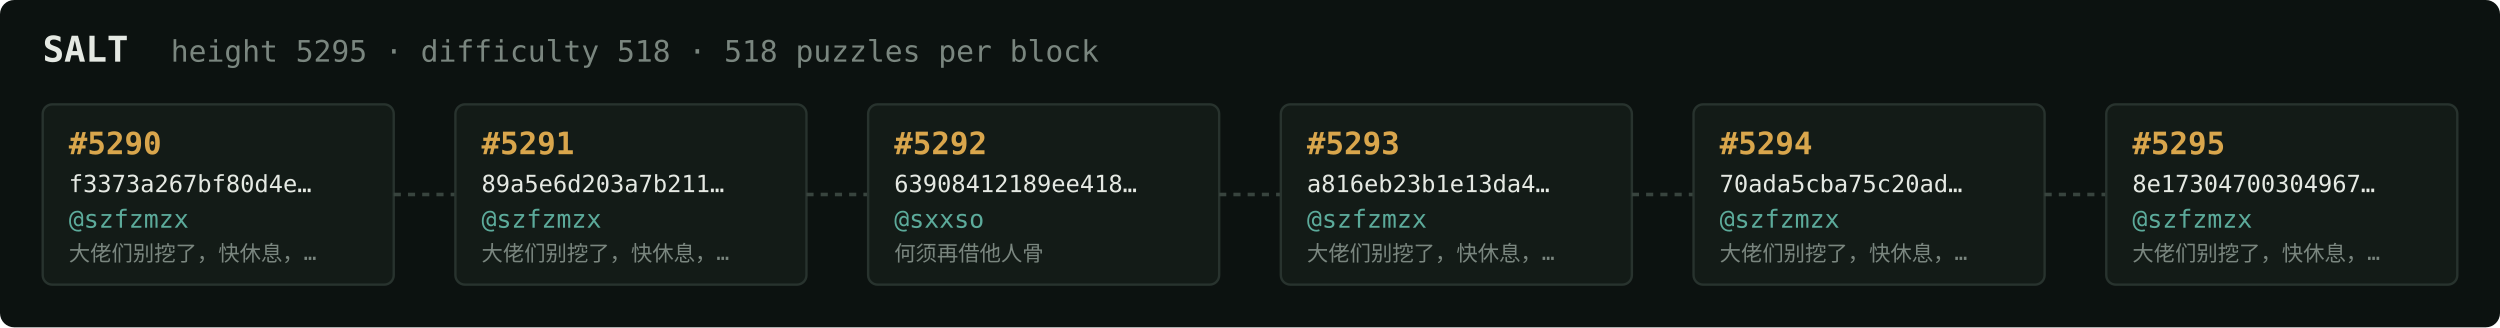
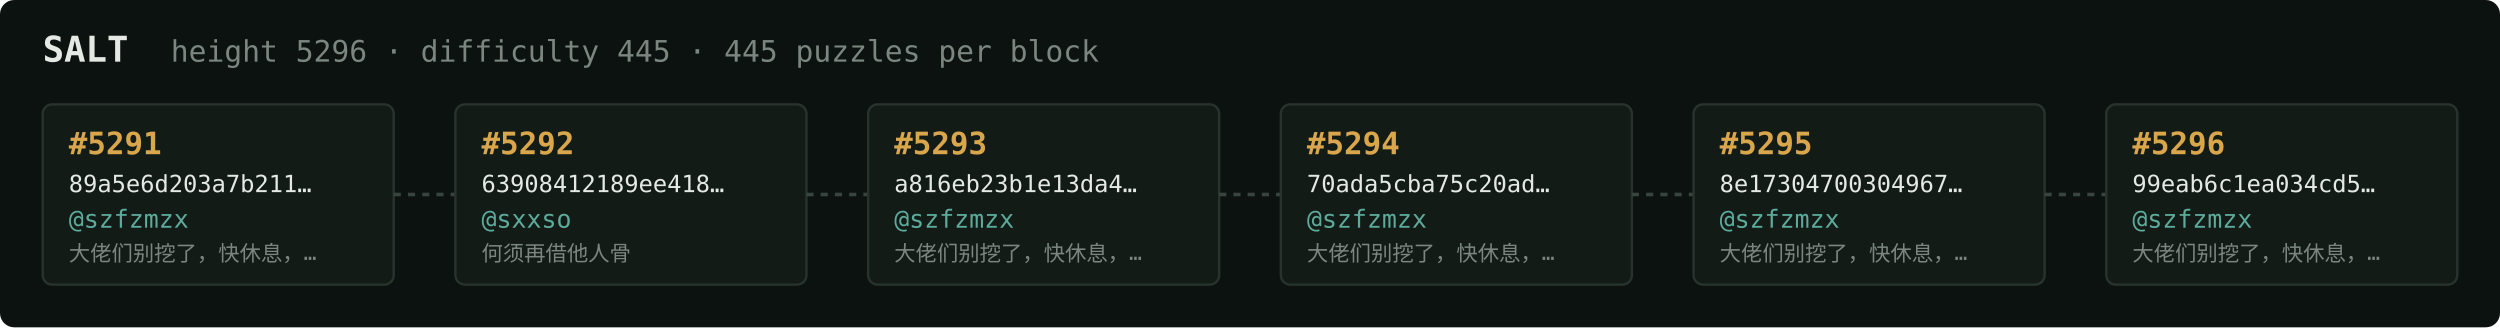
<svg xmlns="http://www.w3.org/2000/svg" width="1054" height="138" viewBox="0 0 1054 138" font-family="ui-monospace,SFMono-Regular,Menlo,monospace">
  <rect fill="#0c1210" width="1054" height="138" rx="6" />
  <text x="18" y="26" fill="#e5e9e3" font-size="15" font-weight="700">SALT</text>
-   <text x="72" y="26" fill="#7a867f" font-size="12.5">height 5295 · difficulty 518 · 518 puzzles per block</text>
+   <text x="72" y="26" fill="#7a867f" font-size="12.5">height 5296 · difficulty 445 · 445 puzzles per block</text>
  <rect x="18" y="44" width="148" height="76" rx="4" fill="#131b17" stroke="#28332e" stroke-width="1" />
-   <text x="29" y="65" fill="#d9a64c" font-size="13" font-weight="700">#5290</text>
-   <text x="29" y="81" fill="#e5e9e3" font-size="10">f3373a267bf80d4e…</text>
+   <text x="29" y="65" fill="#d9a64c" font-size="13" font-weight="700">#5291</text>
+   <text x="29" y="81" fill="#e5e9e3" font-size="10">89a5e6d203a7b211…</text>
  <text x="29" y="96" fill="#5cab9b" font-size="10.5">@szfzmzx</text>
  <text x="29" y="110" fill="#7a867f" font-size="9">大佬们别挖了，快休息，…</text>
  <line x1="166" y1="82.0" x2="192" y2="82.0" stroke="#38443e" stroke-width="1.5" stroke-dasharray="3 3" />
  <rect x="192" y="44" width="148" height="76" rx="4" fill="#131b17" stroke="#28332e" stroke-width="1" />
-   <text x="203" y="65" fill="#d9a64c" font-size="13" font-weight="700">#5291</text>
-   <text x="203" y="81" fill="#e5e9e3" font-size="10">89a5e6d203a7b211…</text>
-   <text x="203" y="96" fill="#5cab9b" font-size="10.5">@szfzmzx</text>
-   <text x="203" y="110" fill="#7a867f" font-size="9">大佬们别挖了，快休息，…</text>
+   <text x="203" y="65" fill="#d9a64c" font-size="13" font-weight="700">#5292</text>
+   <text x="203" y="81" fill="#e5e9e3" font-size="10">63908412189ee418…</text>
+   <text x="203" y="96" fill="#5cab9b" font-size="10.5">@sxxso</text>
+   <text x="203" y="110" fill="#7a867f" font-size="9">何须再借他人骨</text>
  <line x1="340" y1="82.0" x2="366" y2="82.0" stroke="#38443e" stroke-width="1.5" stroke-dasharray="3 3" />
  <rect x="366" y="44" width="148" height="76" rx="4" fill="#131b17" stroke="#28332e" stroke-width="1" />
-   <text x="377" y="65" fill="#d9a64c" font-size="13" font-weight="700">#5292</text>
-   <text x="377" y="81" fill="#e5e9e3" font-size="10">63908412189ee418…</text>
-   <text x="377" y="96" fill="#5cab9b" font-size="10.5">@sxxso</text>
-   <text x="377" y="110" fill="#7a867f" font-size="9">何须再借他人骨</text>
+   <text x="377" y="65" fill="#d9a64c" font-size="13" font-weight="700">#5293</text>
+   <text x="377" y="81" fill="#e5e9e3" font-size="10">a816eb23b1e13da4…</text>
+   <text x="377" y="96" fill="#5cab9b" font-size="10.5">@szfzmzx</text>
+   <text x="377" y="110" fill="#7a867f" font-size="9">大佬们别挖了，快休息，…</text>
  <line x1="514" y1="82.0" x2="540" y2="82.0" stroke="#38443e" stroke-width="1.5" stroke-dasharray="3 3" />
  <rect x="540" y="44" width="148" height="76" rx="4" fill="#131b17" stroke="#28332e" stroke-width="1" />
-   <text x="551" y="65" fill="#d9a64c" font-size="13" font-weight="700">#5293</text>
-   <text x="551" y="81" fill="#e5e9e3" font-size="10">a816eb23b1e13da4…</text>
+   <text x="551" y="65" fill="#d9a64c" font-size="13" font-weight="700">#5294</text>
+   <text x="551" y="81" fill="#e5e9e3" font-size="10">70ada5cba75c20ad…</text>
  <text x="551" y="96" fill="#5cab9b" font-size="10.5">@szfzmzx</text>
  <text x="551" y="110" fill="#7a867f" font-size="9">大佬们别挖了，快休息，…</text>
  <line x1="688" y1="82.0" x2="714" y2="82.0" stroke="#38443e" stroke-width="1.5" stroke-dasharray="3 3" />
  <rect x="714" y="44" width="148" height="76" rx="4" fill="#131b17" stroke="#28332e" stroke-width="1" />
-   <text x="725" y="65" fill="#d9a64c" font-size="13" font-weight="700">#5294</text>
-   <text x="725" y="81" fill="#e5e9e3" font-size="10">70ada5cba75c20ad…</text>
+   <text x="725" y="65" fill="#d9a64c" font-size="13" font-weight="700">#5295</text>
+   <text x="725" y="81" fill="#e5e9e3" font-size="10">8e17304700304967…</text>
  <text x="725" y="96" fill="#5cab9b" font-size="10.5">@szfzmzx</text>
  <text x="725" y="110" fill="#7a867f" font-size="9">大佬们别挖了，快休息，…</text>
  <line x1="862" y1="82.0" x2="888" y2="82.0" stroke="#38443e" stroke-width="1.5" stroke-dasharray="3 3" />
  <rect x="888" y="44" width="148" height="76" rx="4" fill="#131b17" stroke="#28332e" stroke-width="1" />
-   <text x="899" y="65" fill="#d9a64c" font-size="13" font-weight="700">#5295</text>
-   <text x="899" y="81" fill="#e5e9e3" font-size="10">8e17304700304967…</text>
+   <text x="899" y="65" fill="#d9a64c" font-size="13" font-weight="700">#5296</text>
+   <text x="899" y="81" fill="#e5e9e3" font-size="10">99eab6c1ea034cd5…</text>
  <text x="899" y="96" fill="#5cab9b" font-size="10.5">@szfzmzx</text>
  <text x="899" y="110" fill="#7a867f" font-size="9">大佬们别挖了，快休息，…</text>
</svg>
